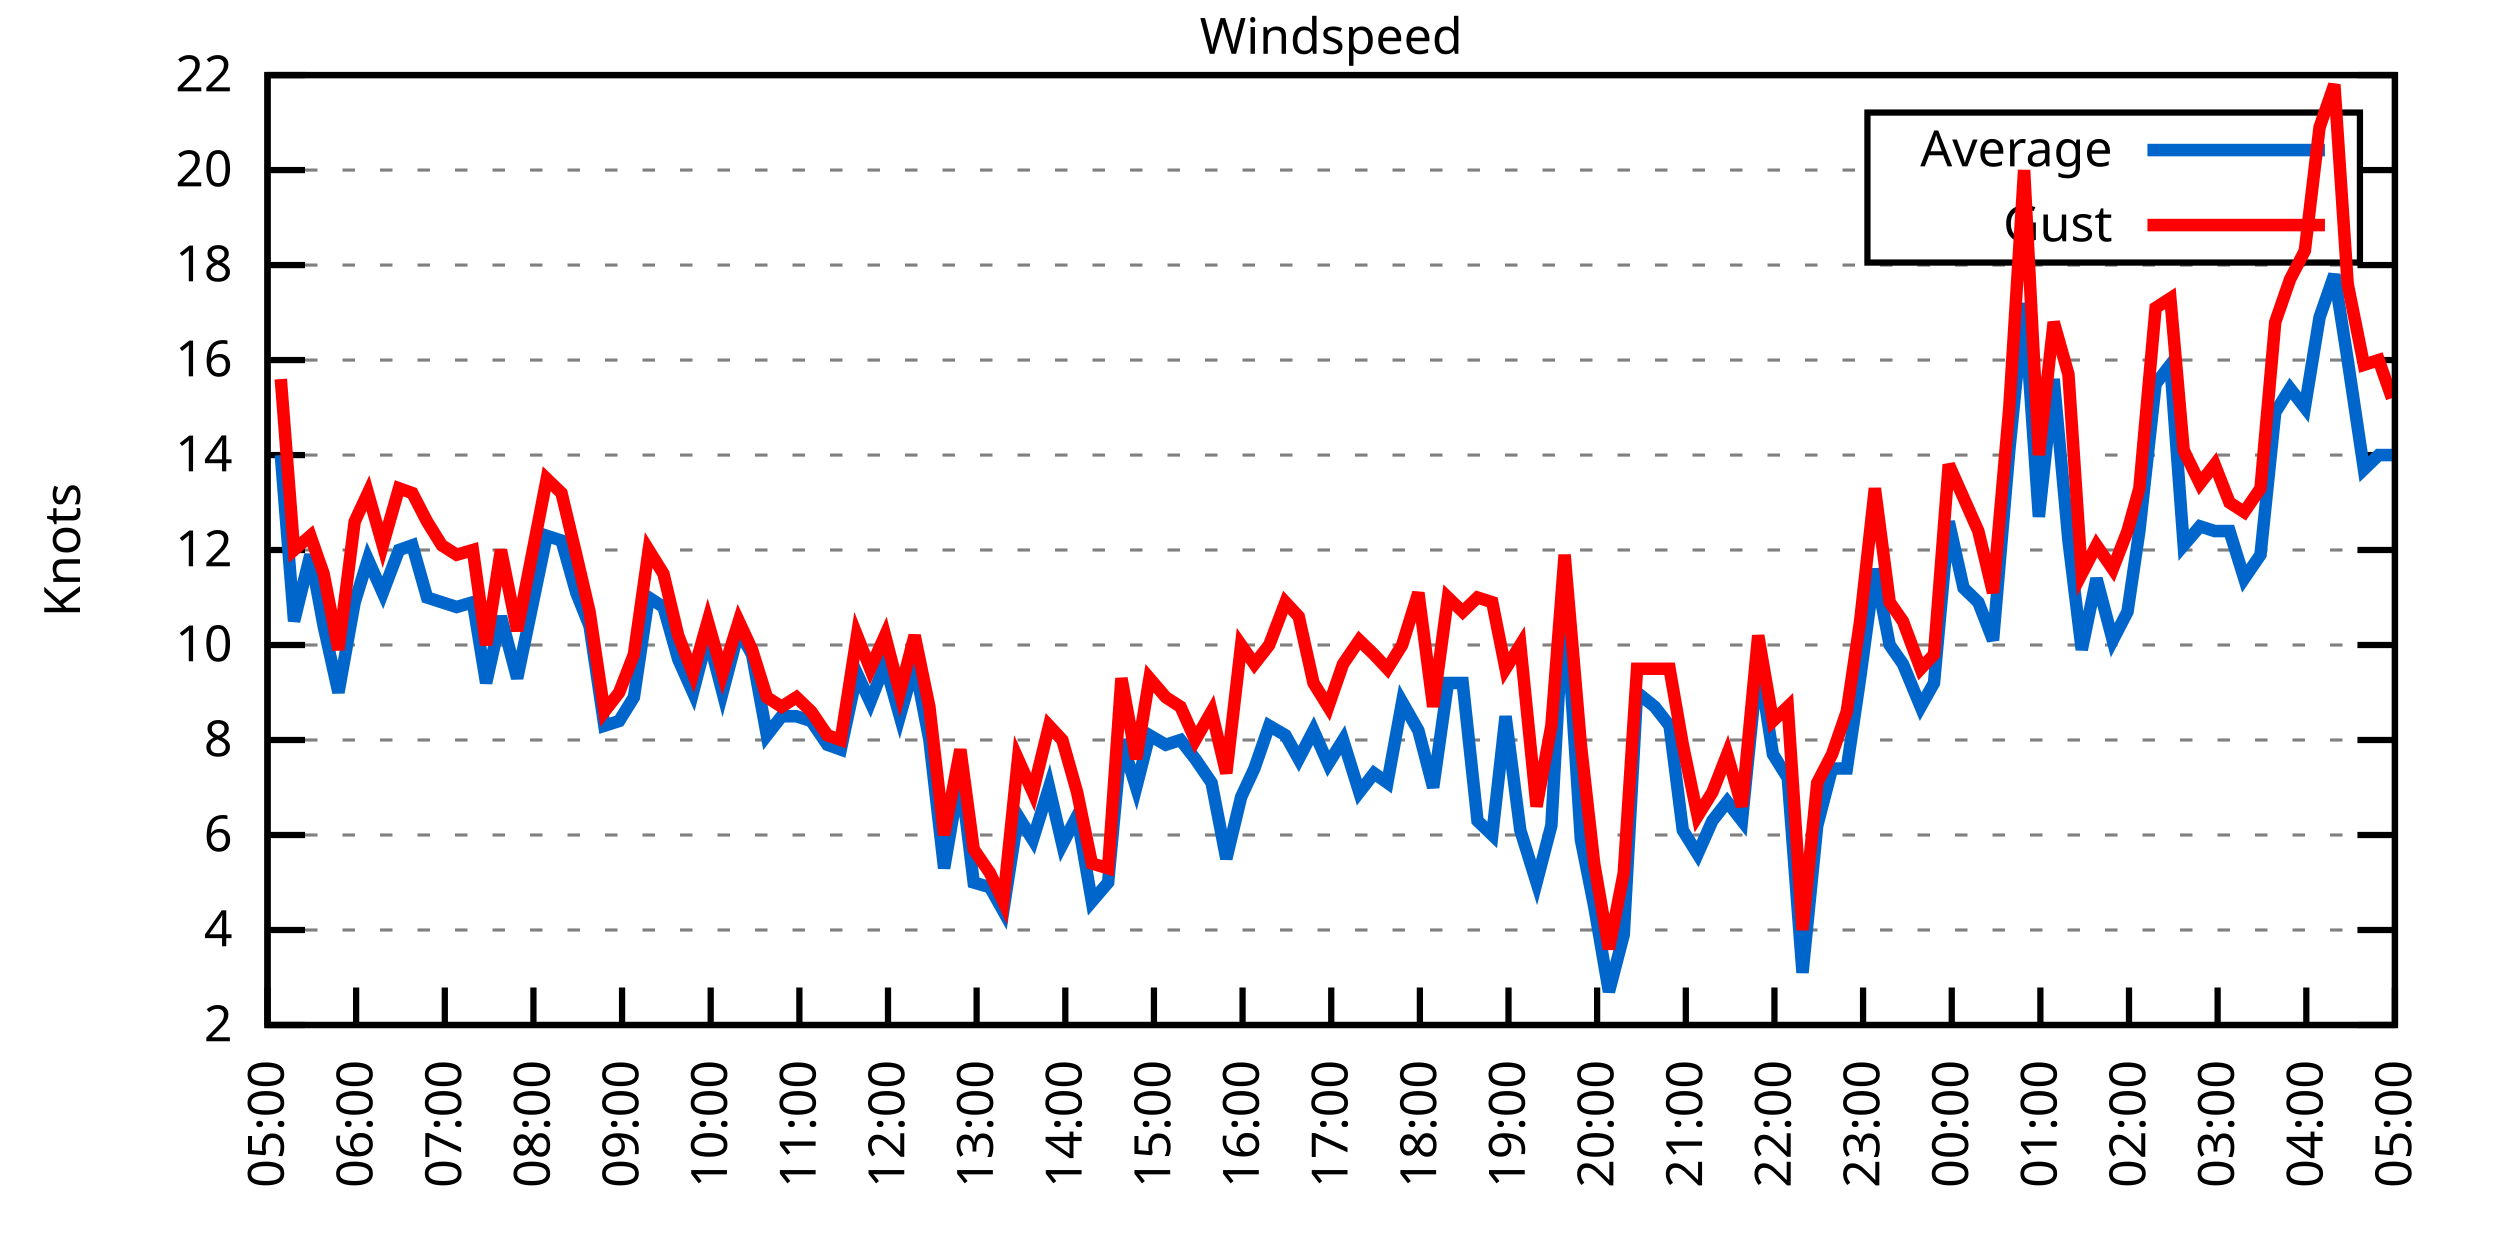
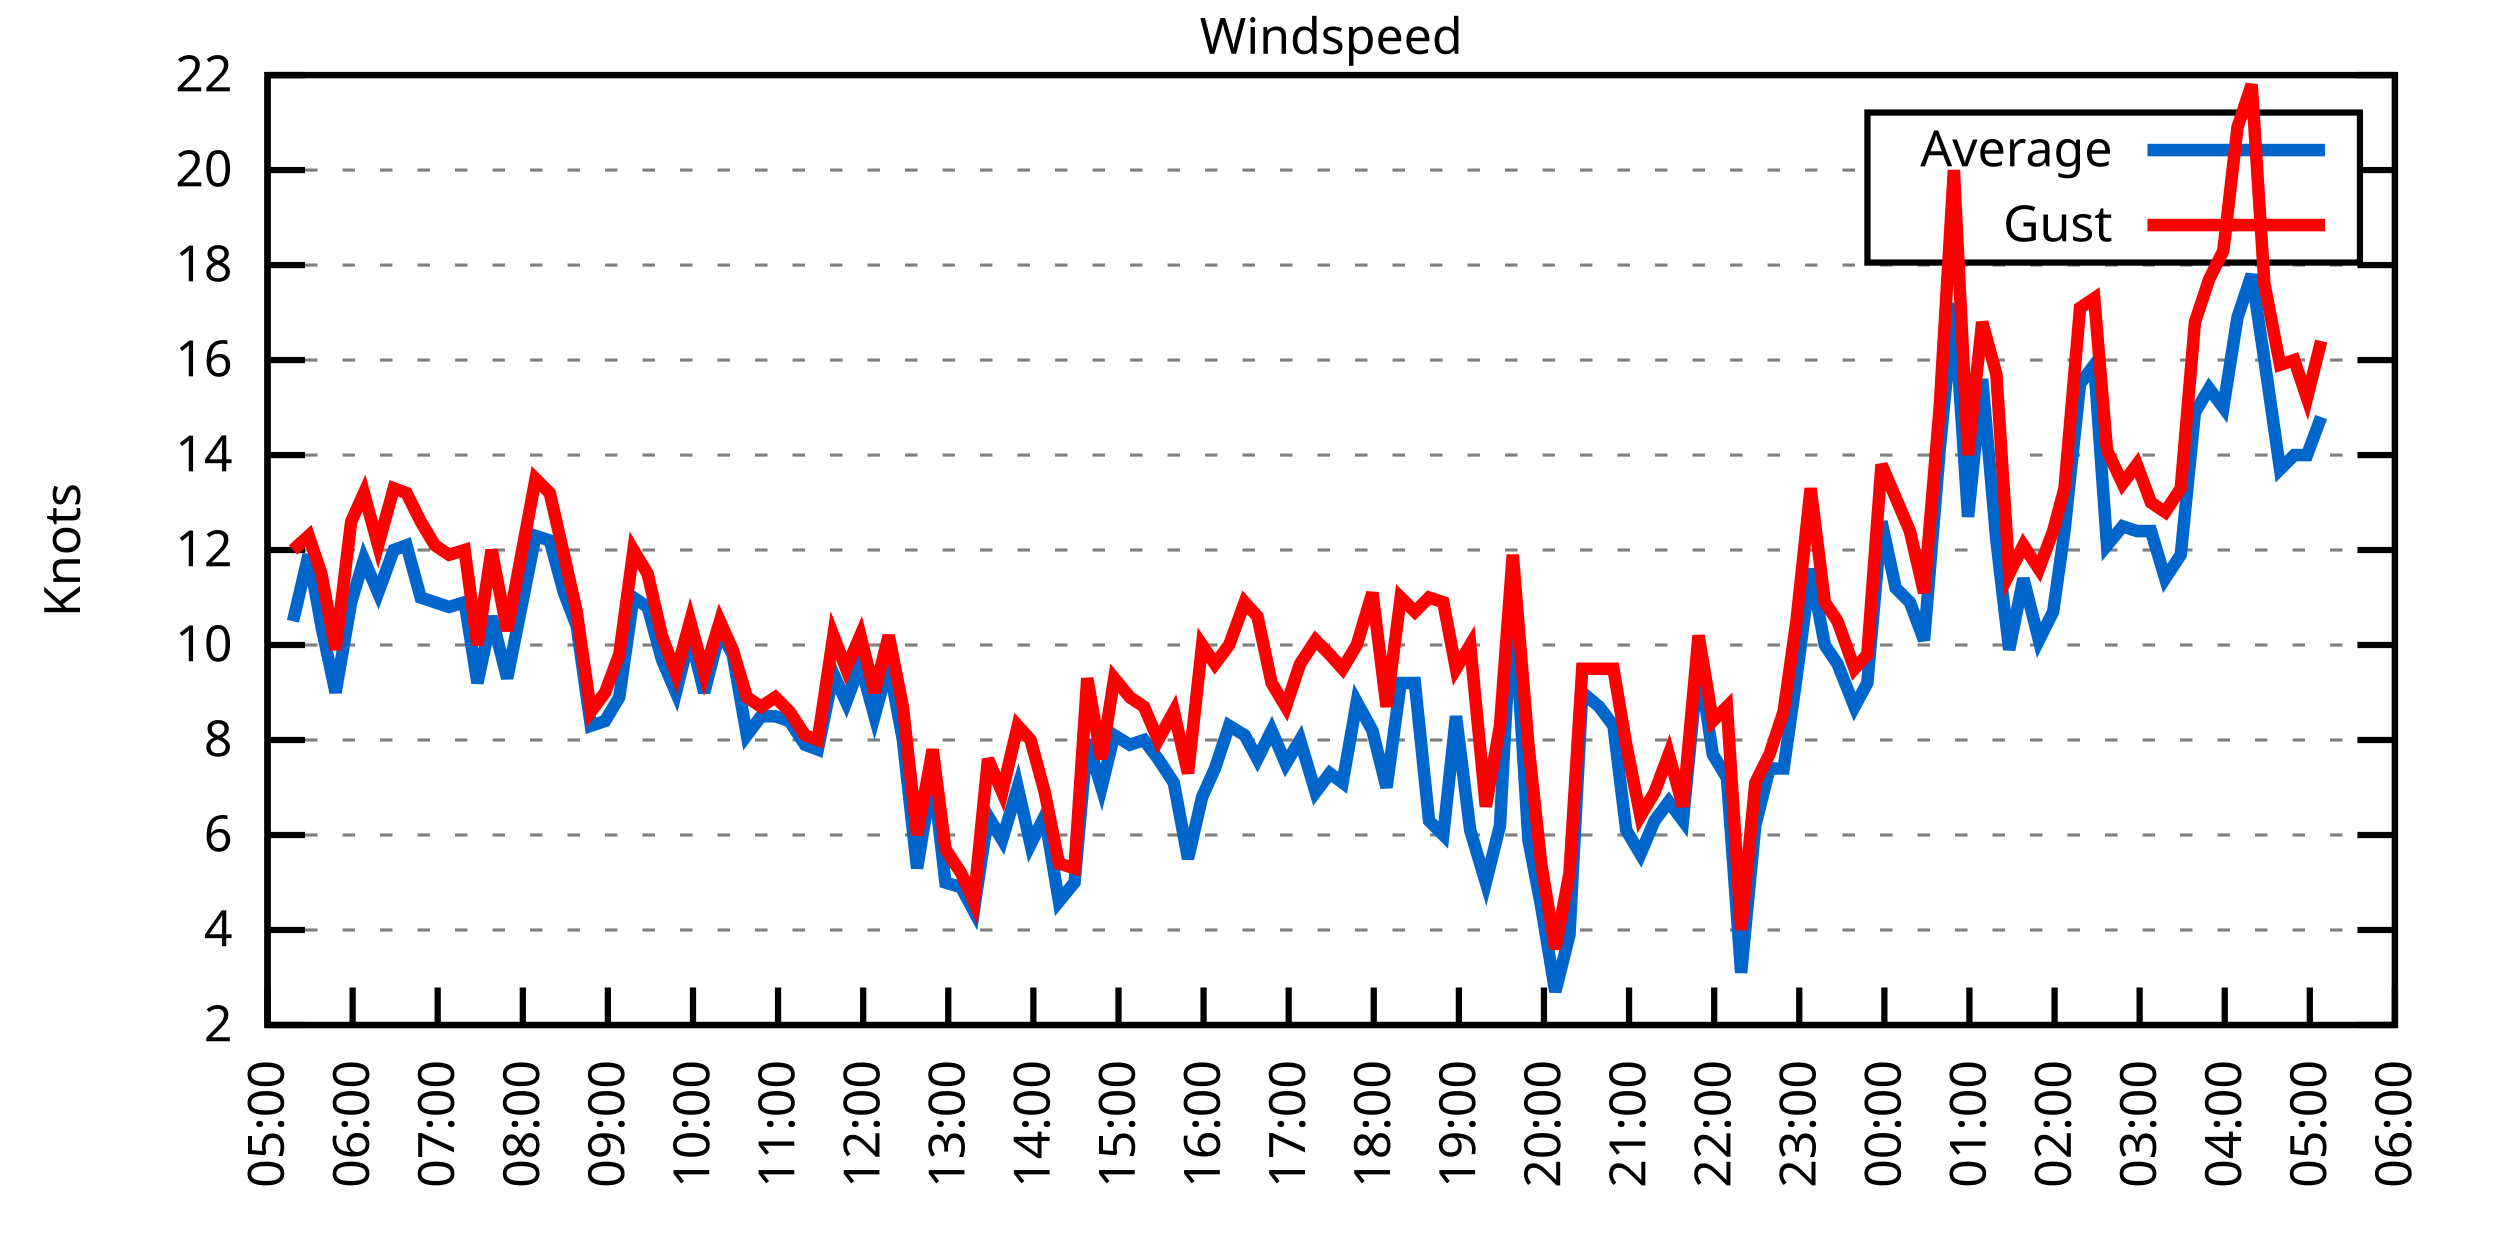
<svg xmlns="http://www.w3.org/2000/svg" xmlns:xlink="http://www.w3.org/1999/xlink" width="400" height="200" viewBox="0 0 400 200">
  <g id="gnuplot_canvas">
    <rect x="0" y="0" width="400" height="200" fill="none" />
    <defs>
      <circle id="gpDot" r="0.5" stroke-width="0.5" stroke="currentColor" />
      <path id="gpPt0" stroke-width="0.333" stroke="currentColor" d="M-1,0 h2 M0,-1 v2" />
      <path id="gpPt1" stroke-width="0.333" stroke="currentColor" d="M-1,-1 L1,1 M1,-1 L-1,1" />
      <path id="gpPt2" stroke-width="0.333" stroke="currentColor" d="M-1,0 L1,0 M0,-1 L0,1 M-1,-1 L1,1 M-1,1 L1,-1" />
      <rect id="gpPt3" stroke-width="0.333" stroke="currentColor" x="-1" y="-1" width="2" height="2" />
      <rect id="gpPt4" stroke-width="0.333" stroke="currentColor" fill="currentColor" x="-1" y="-1" width="2" height="2" />
      <circle id="gpPt5" stroke-width="0.333" stroke="currentColor" cx="0" cy="0" r="1" />
      <use xlink:href="#gpPt5" id="gpPt6" fill="currentColor" stroke="none" />
      <path id="gpPt7" stroke-width="0.333" stroke="currentColor" d="M0,-1.33 L-1.33,0.67 L1.33,0.67 z" />
      <use xlink:href="#gpPt7" id="gpPt8" fill="currentColor" stroke="none" />
      <use xlink:href="#gpPt7" id="gpPt9" stroke="currentColor" transform="rotate(180)" />
      <use xlink:href="#gpPt9" id="gpPt10" fill="currentColor" stroke="none" />
      <use xlink:href="#gpPt3" id="gpPt11" stroke="currentColor" transform="rotate(45)" />
      <use xlink:href="#gpPt11" id="gpPt12" fill="currentColor" stroke="none" />
      <path id="gpPt13" stroke-width="0.333" stroke="currentColor" d="M0,1.330 L1.265,0.411 L0.782,-1.067 L-0.782,-1.076 L-1.265,0.411 z" />
      <use xlink:href="#gpPt13" id="gpPt14" fill="currentColor" stroke="none" />
      <filter id="textbox" filterUnits="objectBoundingBox" x="0" y="0" height="1" width="1">
        <feFlood flood-color="white" flood-opacity="1" result="bgnd" />
        <feComposite in="SourceGraphic" in2="bgnd" operator="atop" />
      </filter>
      <filter id="greybox" filterUnits="objectBoundingBox" x="0" y="0" height="1" width="1">
        <feFlood flood-color="lightgrey" flood-opacity="1" result="grey" />
        <feComposite in="SourceGraphic" in2="grey" operator="atop" />
      </filter>
    </defs>
    <g fill="none" color="white" stroke="currentColor" stroke-width="1.00" stroke-linecap="butt" stroke-linejoin="miter">
</g>
    <g fill="none" color="black" stroke="currentColor" stroke-width="1.00" stroke-linecap="butt" stroke-linejoin="miter">
      <g stroke="none" shape-rendering="crispEdges">
        <polygon fill="rgb(255, 255, 255)" points="42.80,164.00 383.18,164.00 383.18,12.02 42.80,12.02 " />
      </g>
    </g>
    <g fill="none" color="black" stroke="currentColor" stroke-width="1.00" stroke-linecap="butt" stroke-linejoin="miter">
</g>
    <g fill="none" color="black" stroke="black" stroke-width="0.50" stroke-linecap="butt" stroke-linejoin="miter">
</g>
    <g fill="none" color="gray" stroke="currentColor" stroke-width="0.50" stroke-linecap="butt" stroke-linejoin="miter">
      <path stroke="gray" stroke-dasharray="2,4" class="gridline" d="M42.80,164.00 L383.19,164.00  " />
    </g>
    <g fill="none" color="gray" stroke="gray" stroke-width="1.00" stroke-linecap="butt" stroke-linejoin="miter">
</g>
    <g fill="none" color="black" stroke="currentColor" stroke-width="1.00" stroke-linecap="butt" stroke-linejoin="miter">
      <path stroke="black" d="M42.80,164.00 L48.80,164.00 M383.19,164.00 L377.19,164.00  " />
      <g transform="translate(37.20,166.60)" stroke="none" fill="black" font-family="Sans" font-size="8.00" text-anchor="end">
        <text>
          <tspan font-family="Sans"> 2</tspan>
        </text>
      </g>
    </g>
    <g fill="none" color="black" stroke="currentColor" stroke-width="1.00" stroke-linecap="butt" stroke-linejoin="miter">
</g>
    <g fill="none" color="black" stroke="black" stroke-width="0.50" stroke-linecap="butt" stroke-linejoin="miter">
</g>
    <g fill="none" color="gray" stroke="currentColor" stroke-width="0.50" stroke-linecap="butt" stroke-linejoin="miter">
      <path stroke="gray" stroke-dasharray="2,4" class="gridline" d="M42.80,148.80 L383.19,148.80  " />
    </g>
    <g fill="none" color="gray" stroke="gray" stroke-width="1.00" stroke-linecap="butt" stroke-linejoin="miter">
</g>
    <g fill="none" color="black" stroke="currentColor" stroke-width="1.00" stroke-linecap="butt" stroke-linejoin="miter">
      <path stroke="black" d="M42.80,148.80 L48.80,148.80 M383.19,148.80 L377.19,148.80  " />
      <g transform="translate(37.20,151.40)" stroke="none" fill="black" font-family="Sans" font-size="8.00" text-anchor="end">
        <text>
          <tspan font-family="Sans"> 4</tspan>
        </text>
      </g>
    </g>
    <g fill="none" color="black" stroke="currentColor" stroke-width="1.00" stroke-linecap="butt" stroke-linejoin="miter">
</g>
    <g fill="none" color="black" stroke="black" stroke-width="0.50" stroke-linecap="butt" stroke-linejoin="miter">
</g>
    <g fill="none" color="gray" stroke="currentColor" stroke-width="0.50" stroke-linecap="butt" stroke-linejoin="miter">
      <path stroke="gray" stroke-dasharray="2,4" class="gridline" d="M42.80,133.60 L383.19,133.60  " />
    </g>
    <g fill="none" color="gray" stroke="gray" stroke-width="1.00" stroke-linecap="butt" stroke-linejoin="miter">
</g>
    <g fill="none" color="black" stroke="currentColor" stroke-width="1.00" stroke-linecap="butt" stroke-linejoin="miter">
      <path stroke="black" d="M42.80,133.60 L48.80,133.60 M383.19,133.60 L377.19,133.60  " />
      <g transform="translate(37.20,136.20)" stroke="none" fill="black" font-family="Sans" font-size="8.00" text-anchor="end">
        <text>
          <tspan font-family="Sans"> 6</tspan>
        </text>
      </g>
    </g>
    <g fill="none" color="black" stroke="currentColor" stroke-width="1.00" stroke-linecap="butt" stroke-linejoin="miter">
</g>
    <g fill="none" color="black" stroke="black" stroke-width="0.50" stroke-linecap="butt" stroke-linejoin="miter">
</g>
    <g fill="none" color="gray" stroke="currentColor" stroke-width="0.50" stroke-linecap="butt" stroke-linejoin="miter">
      <path stroke="gray" stroke-dasharray="2,4" class="gridline" d="M42.80,118.40 L383.19,118.40  " />
    </g>
    <g fill="none" color="gray" stroke="gray" stroke-width="1.00" stroke-linecap="butt" stroke-linejoin="miter">
</g>
    <g fill="none" color="black" stroke="currentColor" stroke-width="1.00" stroke-linecap="butt" stroke-linejoin="miter">
      <path stroke="black" d="M42.80,118.40 L48.80,118.40 M383.19,118.40 L377.19,118.40  " />
      <g transform="translate(37.20,121.00)" stroke="none" fill="black" font-family="Sans" font-size="8.00" text-anchor="end">
        <text>
          <tspan font-family="Sans"> 8</tspan>
        </text>
      </g>
    </g>
    <g fill="none" color="black" stroke="currentColor" stroke-width="1.00" stroke-linecap="butt" stroke-linejoin="miter">
</g>
    <g fill="none" color="black" stroke="black" stroke-width="0.50" stroke-linecap="butt" stroke-linejoin="miter">
</g>
    <g fill="none" color="gray" stroke="currentColor" stroke-width="0.50" stroke-linecap="butt" stroke-linejoin="miter">
      <path stroke="gray" stroke-dasharray="2,4" class="gridline" d="M42.80,103.20 L383.19,103.20  " />
    </g>
    <g fill="none" color="gray" stroke="gray" stroke-width="1.00" stroke-linecap="butt" stroke-linejoin="miter">
</g>
    <g fill="none" color="black" stroke="currentColor" stroke-width="1.00" stroke-linecap="butt" stroke-linejoin="miter">
      <path stroke="black" d="M42.80,103.20 L48.80,103.20 M383.19,103.20 L377.19,103.20  " />
      <g transform="translate(37.20,105.80)" stroke="none" fill="black" font-family="Sans" font-size="8.00" text-anchor="end">
        <text>
          <tspan font-family="Sans"> 10</tspan>
        </text>
      </g>
    </g>
    <g fill="none" color="black" stroke="currentColor" stroke-width="1.00" stroke-linecap="butt" stroke-linejoin="miter">
</g>
    <g fill="none" color="black" stroke="black" stroke-width="0.50" stroke-linecap="butt" stroke-linejoin="miter">
</g>
    <g fill="none" color="gray" stroke="currentColor" stroke-width="0.50" stroke-linecap="butt" stroke-linejoin="miter">
      <path stroke="gray" stroke-dasharray="2,4" class="gridline" d="M42.80,88.00 L383.19,88.00  " />
    </g>
    <g fill="none" color="gray" stroke="gray" stroke-width="1.00" stroke-linecap="butt" stroke-linejoin="miter">
</g>
    <g fill="none" color="black" stroke="currentColor" stroke-width="1.00" stroke-linecap="butt" stroke-linejoin="miter">
      <path stroke="black" d="M42.80,88.00 L48.80,88.00 M383.19,88.00 L377.19,88.00  " />
      <g transform="translate(37.20,90.60)" stroke="none" fill="black" font-family="Sans" font-size="8.00" text-anchor="end">
        <text>
          <tspan font-family="Sans"> 12</tspan>
        </text>
      </g>
    </g>
    <g fill="none" color="black" stroke="currentColor" stroke-width="1.00" stroke-linecap="butt" stroke-linejoin="miter">
</g>
    <g fill="none" color="black" stroke="black" stroke-width="0.50" stroke-linecap="butt" stroke-linejoin="miter">
</g>
    <g fill="none" color="gray" stroke="currentColor" stroke-width="0.50" stroke-linecap="butt" stroke-linejoin="miter">
      <path stroke="gray" stroke-dasharray="2,4" class="gridline" d="M42.80,72.81 L383.19,72.81  " />
    </g>
    <g fill="none" color="gray" stroke="gray" stroke-width="1.00" stroke-linecap="butt" stroke-linejoin="miter">
</g>
    <g fill="none" color="black" stroke="currentColor" stroke-width="1.00" stroke-linecap="butt" stroke-linejoin="miter">
      <path stroke="black" d="M42.80,72.81 L48.80,72.81 M383.19,72.81 L377.19,72.81  " />
      <g transform="translate(37.20,75.41)" stroke="none" fill="black" font-family="Sans" font-size="8.00" text-anchor="end">
        <text>
          <tspan font-family="Sans"> 14</tspan>
        </text>
      </g>
    </g>
    <g fill="none" color="black" stroke="currentColor" stroke-width="1.00" stroke-linecap="butt" stroke-linejoin="miter">
</g>
    <g fill="none" color="black" stroke="black" stroke-width="0.50" stroke-linecap="butt" stroke-linejoin="miter">
</g>
    <g fill="none" color="gray" stroke="currentColor" stroke-width="0.50" stroke-linecap="butt" stroke-linejoin="miter">
      <path stroke="gray" stroke-dasharray="2,4" class="gridline" d="M42.80,57.61 L383.19,57.61  " />
    </g>
    <g fill="none" color="gray" stroke="gray" stroke-width="1.00" stroke-linecap="butt" stroke-linejoin="miter">
</g>
    <g fill="none" color="black" stroke="currentColor" stroke-width="1.00" stroke-linecap="butt" stroke-linejoin="miter">
      <path stroke="black" d="M42.80,57.61 L48.80,57.61 M383.19,57.61 L377.19,57.61  " />
      <g transform="translate(37.20,60.21)" stroke="none" fill="black" font-family="Sans" font-size="8.00" text-anchor="end">
        <text>
          <tspan font-family="Sans"> 16</tspan>
        </text>
      </g>
    </g>
    <g fill="none" color="black" stroke="currentColor" stroke-width="1.00" stroke-linecap="butt" stroke-linejoin="miter">
</g>
    <g fill="none" color="black" stroke="black" stroke-width="0.50" stroke-linecap="butt" stroke-linejoin="miter">
</g>
    <g fill="none" color="gray" stroke="currentColor" stroke-width="0.50" stroke-linecap="butt" stroke-linejoin="miter">
      <path stroke="gray" stroke-dasharray="2,4" class="gridline" d="M42.80,42.41 L383.19,42.41  " />
    </g>
    <g fill="none" color="gray" stroke="gray" stroke-width="1.00" stroke-linecap="butt" stroke-linejoin="miter">
</g>
    <g fill="none" color="black" stroke="currentColor" stroke-width="1.00" stroke-linecap="butt" stroke-linejoin="miter">
      <path stroke="black" d="M42.80,42.41 L48.80,42.41 M383.19,42.41 L377.19,42.41  " />
      <g transform="translate(37.20,45.01)" stroke="none" fill="black" font-family="Sans" font-size="8.00" text-anchor="end">
        <text>
          <tspan font-family="Sans"> 18</tspan>
        </text>
      </g>
    </g>
    <g fill="none" color="black" stroke="currentColor" stroke-width="1.00" stroke-linecap="butt" stroke-linejoin="miter">
</g>
    <g fill="none" color="black" stroke="black" stroke-width="0.50" stroke-linecap="butt" stroke-linejoin="miter">
</g>
    <g fill="none" color="gray" stroke="currentColor" stroke-width="0.50" stroke-linecap="butt" stroke-linejoin="miter">
      <path stroke="gray" stroke-dasharray="2,4" class="gridline" d="M42.80,27.21 L298.79,27.21 M377.59,27.21 L383.19,27.21  " />
    </g>
    <g fill="none" color="gray" stroke="gray" stroke-width="1.00" stroke-linecap="butt" stroke-linejoin="miter">
</g>
    <g fill="none" color="black" stroke="currentColor" stroke-width="1.00" stroke-linecap="butt" stroke-linejoin="miter">
      <path stroke="black" d="M42.80,27.21 L48.80,27.21 M383.19,27.21 L377.19,27.21  " />
      <g transform="translate(37.20,29.81)" stroke="none" fill="black" font-family="Sans" font-size="8.00" text-anchor="end">
        <text>
          <tspan font-family="Sans"> 20</tspan>
        </text>
      </g>
    </g>
    <g fill="none" color="black" stroke="currentColor" stroke-width="1.00" stroke-linecap="butt" stroke-linejoin="miter">
</g>
    <g fill="none" color="black" stroke="black" stroke-width="0.50" stroke-linecap="butt" stroke-linejoin="miter">
</g>
    <g fill="none" color="gray" stroke="currentColor" stroke-width="0.50" stroke-linecap="butt" stroke-linejoin="miter">
      <path stroke="gray" stroke-dasharray="2,4" class="gridline" d="M42.80,12.01 L383.19,12.01  " />
    </g>
    <g fill="none" color="gray" stroke="gray" stroke-width="1.00" stroke-linecap="butt" stroke-linejoin="miter">
</g>
    <g fill="none" color="black" stroke="currentColor" stroke-width="1.00" stroke-linecap="butt" stroke-linejoin="miter">
      <path stroke="black" d="M42.80,12.01 L48.80,12.01 M383.19,12.01 L377.19,12.01  " />
      <g transform="translate(37.20,14.61)" stroke="none" fill="black" font-family="Sans" font-size="8.00" text-anchor="end">
        <text>
          <tspan font-family="Sans"> 22</tspan>
        </text>
      </g>
    </g>
    <g fill="none" color="black" stroke="currentColor" stroke-width="1.00" stroke-linecap="butt" stroke-linejoin="miter">
      <path stroke="black" d="M42.80,164.00 L42.80,158.00  " />
      <g transform="translate(45.40,169.60) rotate(270.00)" stroke="none" fill="black" font-family="Sans" font-size="8.00" text-anchor="end">
        <text>
          <tspan font-family="Sans">05:00</tspan>
        </text>
      </g>
    </g>
    <g fill="none" color="black" stroke="currentColor" stroke-width="1.00" stroke-linecap="butt" stroke-linejoin="miter">
-       <path stroke="black" d="M56.98,164.00 L56.98,158.00  " />
-       <g transform="translate(59.58,169.60) rotate(270.00)" stroke="none" fill="black" font-family="Sans" font-size="8.00" text-anchor="end">
+       <path stroke="black" d="M56.42,164.00 L56.42,158.00  " />
+       <g transform="translate(59.02,169.60) rotate(270.00)" stroke="none" fill="black" font-family="Sans" font-size="8.00" text-anchor="end">
        <text>
          <tspan font-family="Sans">06:00</tspan>
        </text>
      </g>
    </g>
    <g fill="none" color="black" stroke="currentColor" stroke-width="1.00" stroke-linecap="butt" stroke-linejoin="miter">
-       <path stroke="black" d="M71.17,164.00 L71.17,158.00  " />
-       <g transform="translate(73.77,169.60) rotate(270.00)" stroke="none" fill="black" font-family="Sans" font-size="8.00" text-anchor="end">
+       <path stroke="black" d="M70.03,164.00 L70.03,158.00  " />
+       <g transform="translate(72.63,169.60) rotate(270.00)" stroke="none" fill="black" font-family="Sans" font-size="8.00" text-anchor="end">
        <text>
          <tspan font-family="Sans">07:00</tspan>
        </text>
      </g>
    </g>
    <g fill="none" color="black" stroke="currentColor" stroke-width="1.00" stroke-linecap="butt" stroke-linejoin="miter">
-       <path stroke="black" d="M85.35,164.00 L85.35,158.00  " />
-       <g transform="translate(87.95,169.60) rotate(270.00)" stroke="none" fill="black" font-family="Sans" font-size="8.00" text-anchor="end">
+       <path stroke="black" d="M83.65,164.00 L83.65,158.00  " />
+       <g transform="translate(86.25,169.60) rotate(270.00)" stroke="none" fill="black" font-family="Sans" font-size="8.00" text-anchor="end">
        <text>
          <tspan font-family="Sans">08:00</tspan>
        </text>
      </g>
    </g>
    <g fill="none" color="black" stroke="currentColor" stroke-width="1.00" stroke-linecap="butt" stroke-linejoin="miter">
-       <path stroke="black" d="M99.53,164.00 L99.53,158.00  " />
-       <g transform="translate(102.13,169.60) rotate(270.00)" stroke="none" fill="black" font-family="Sans" font-size="8.00" text-anchor="end">
+       <path stroke="black" d="M97.26,164.00 L97.26,158.00  " />
+       <g transform="translate(99.86,169.60) rotate(270.00)" stroke="none" fill="black" font-family="Sans" font-size="8.00" text-anchor="end">
        <text>
          <tspan font-family="Sans">09:00</tspan>
        </text>
      </g>
    </g>
    <g fill="none" color="black" stroke="currentColor" stroke-width="1.00" stroke-linecap="butt" stroke-linejoin="miter">
-       <path stroke="black" d="M113.71,164.00 L113.71,158.00  " />
-       <g transform="translate(116.31,169.60) rotate(270.00)" stroke="none" fill="black" font-family="Sans" font-size="8.00" text-anchor="end">
+       <path stroke="black" d="M110.88,164.00 L110.88,158.00  " />
+       <g transform="translate(113.48,169.60) rotate(270.00)" stroke="none" fill="black" font-family="Sans" font-size="8.00" text-anchor="end">
        <text>
          <tspan font-family="Sans">10:00</tspan>
        </text>
      </g>
    </g>
    <g fill="none" color="black" stroke="currentColor" stroke-width="1.00" stroke-linecap="butt" stroke-linejoin="miter">
-       <path stroke="black" d="M127.90,164.00 L127.90,158.00  " />
-       <g transform="translate(130.50,169.60) rotate(270.00)" stroke="none" fill="black" font-family="Sans" font-size="8.00" text-anchor="end">
+       <path stroke="black" d="M124.49,164.00 L124.49,158.00  " />
+       <g transform="translate(127.09,169.60) rotate(270.00)" stroke="none" fill="black" font-family="Sans" font-size="8.00" text-anchor="end">
        <text>
          <tspan font-family="Sans">11:00</tspan>
        </text>
      </g>
    </g>
    <g fill="none" color="black" stroke="currentColor" stroke-width="1.00" stroke-linecap="butt" stroke-linejoin="miter">
-       <path stroke="black" d="M142.08,164.00 L142.08,158.00  " />
-       <g transform="translate(144.68,169.60) rotate(270.00)" stroke="none" fill="black" font-family="Sans" font-size="8.00" text-anchor="end">
+       <path stroke="black" d="M138.11,164.00 L138.11,158.00  " />
+       <g transform="translate(140.71,169.60) rotate(270.00)" stroke="none" fill="black" font-family="Sans" font-size="8.00" text-anchor="end">
        <text>
          <tspan font-family="Sans">12:00</tspan>
        </text>
      </g>
    </g>
    <g fill="none" color="black" stroke="currentColor" stroke-width="1.00" stroke-linecap="butt" stroke-linejoin="miter">
-       <path stroke="black" d="M156.26,164.00 L156.26,158.00  " />
-       <g transform="translate(158.86,169.60) rotate(270.00)" stroke="none" fill="black" font-family="Sans" font-size="8.00" text-anchor="end">
+       <path stroke="black" d="M151.72,164.00 L151.72,158.00  " />
+       <g transform="translate(154.32,169.60) rotate(270.00)" stroke="none" fill="black" font-family="Sans" font-size="8.00" text-anchor="end">
        <text>
          <tspan font-family="Sans">13:00</tspan>
        </text>
      </g>
    </g>
    <g fill="none" color="black" stroke="currentColor" stroke-width="1.00" stroke-linecap="butt" stroke-linejoin="miter">
-       <path stroke="black" d="M170.45,164.00 L170.45,158.00  " />
-       <g transform="translate(173.05,169.60) rotate(270.00)" stroke="none" fill="black" font-family="Sans" font-size="8.00" text-anchor="end">
+       <path stroke="black" d="M165.34,164.00 L165.34,158.00  " />
+       <g transform="translate(167.94,169.60) rotate(270.00)" stroke="none" fill="black" font-family="Sans" font-size="8.00" text-anchor="end">
        <text>
          <tspan font-family="Sans">14:00</tspan>
        </text>
      </g>
    </g>
    <g fill="none" color="black" stroke="currentColor" stroke-width="1.00" stroke-linecap="butt" stroke-linejoin="miter">
-       <path stroke="black" d="M184.63,164.00 L184.63,158.00  " />
-       <g transform="translate(187.23,169.60) rotate(270.00)" stroke="none" fill="black" font-family="Sans" font-size="8.00" text-anchor="end">
+       <path stroke="black" d="M178.96,164.00 L178.96,158.00  " />
+       <g transform="translate(181.56,169.60) rotate(270.00)" stroke="none" fill="black" font-family="Sans" font-size="8.00" text-anchor="end">
        <text>
          <tspan font-family="Sans">15:00</tspan>
        </text>
      </g>
    </g>
    <g fill="none" color="black" stroke="currentColor" stroke-width="1.00" stroke-linecap="butt" stroke-linejoin="miter">
-       <path stroke="black" d="M198.81,164.00 L198.81,158.00  " />
-       <g transform="translate(201.41,169.60) rotate(270.00)" stroke="none" fill="black" font-family="Sans" font-size="8.00" text-anchor="end">
+       <path stroke="black" d="M192.57,164.00 L192.57,158.00  " />
+       <g transform="translate(195.17,169.60) rotate(270.00)" stroke="none" fill="black" font-family="Sans" font-size="8.00" text-anchor="end">
        <text>
          <tspan font-family="Sans">16:00</tspan>
        </text>
      </g>
    </g>
    <g fill="none" color="black" stroke="currentColor" stroke-width="1.00" stroke-linecap="butt" stroke-linejoin="miter">
-       <path stroke="black" d="M213.00,164.00 L213.00,158.00  " />
-       <g transform="translate(215.60,169.60) rotate(270.00)" stroke="none" fill="black" font-family="Sans" font-size="8.00" text-anchor="end">
+       <path stroke="black" d="M206.19,164.00 L206.19,158.00  " />
+       <g transform="translate(208.79,169.60) rotate(270.00)" stroke="none" fill="black" font-family="Sans" font-size="8.00" text-anchor="end">
        <text>
          <tspan font-family="Sans">17:00</tspan>
        </text>
      </g>
    </g>
    <g fill="none" color="black" stroke="currentColor" stroke-width="1.00" stroke-linecap="butt" stroke-linejoin="miter">
-       <path stroke="black" d="M227.18,164.00 L227.18,158.00  " />
-       <g transform="translate(229.78,169.60) rotate(270.00)" stroke="none" fill="black" font-family="Sans" font-size="8.00" text-anchor="end">
+       <path stroke="black" d="M219.80,164.00 L219.80,158.00  " />
+       <g transform="translate(222.40,169.60) rotate(270.00)" stroke="none" fill="black" font-family="Sans" font-size="8.00" text-anchor="end">
        <text>
          <tspan font-family="Sans">18:00</tspan>
        </text>
      </g>
    </g>
    <g fill="none" color="black" stroke="currentColor" stroke-width="1.00" stroke-linecap="butt" stroke-linejoin="miter">
-       <path stroke="black" d="M241.36,164.00 L241.36,158.00  " />
-       <g transform="translate(243.96,169.60) rotate(270.00)" stroke="none" fill="black" font-family="Sans" font-size="8.00" text-anchor="end">
+       <path stroke="black" d="M233.42,164.00 L233.42,158.00  " />
+       <g transform="translate(236.02,169.60) rotate(270.00)" stroke="none" fill="black" font-family="Sans" font-size="8.00" text-anchor="end">
        <text>
          <tspan font-family="Sans">19:00</tspan>
        </text>
      </g>
    </g>
    <g fill="none" color="black" stroke="currentColor" stroke-width="1.00" stroke-linecap="butt" stroke-linejoin="miter">
-       <path stroke="black" d="M255.54,164.00 L255.54,158.00  " />
-       <g transform="translate(258.14,169.60) rotate(270.00)" stroke="none" fill="black" font-family="Sans" font-size="8.00" text-anchor="end">
+       <path stroke="black" d="M247.03,164.00 L247.03,158.00  " />
+       <g transform="translate(249.63,169.60) rotate(270.00)" stroke="none" fill="black" font-family="Sans" font-size="8.00" text-anchor="end">
        <text>
          <tspan font-family="Sans">20:00</tspan>
        </text>
      </g>
    </g>
    <g fill="none" color="black" stroke="currentColor" stroke-width="1.00" stroke-linecap="butt" stroke-linejoin="miter">
-       <path stroke="black" d="M269.73,164.00 L269.73,158.00  " />
-       <g transform="translate(272.33,169.60) rotate(270.00)" stroke="none" fill="black" font-family="Sans" font-size="8.00" text-anchor="end">
+       <path stroke="black" d="M260.65,164.00 L260.65,158.00  " />
+       <g transform="translate(263.25,169.60) rotate(270.00)" stroke="none" fill="black" font-family="Sans" font-size="8.00" text-anchor="end">
        <text>
          <tspan font-family="Sans">21:00</tspan>
        </text>
      </g>
    </g>
    <g fill="none" color="black" stroke="currentColor" stroke-width="1.00" stroke-linecap="butt" stroke-linejoin="miter">
-       <path stroke="black" d="M283.91,164.00 L283.91,158.00  " />
-       <g transform="translate(286.51,169.60) rotate(270.00)" stroke="none" fill="black" font-family="Sans" font-size="8.00" text-anchor="end">
+       <path stroke="black" d="M274.27,164.00 L274.27,158.00  " />
+       <g transform="translate(276.87,169.60) rotate(270.00)" stroke="none" fill="black" font-family="Sans" font-size="8.00" text-anchor="end">
        <text>
          <tspan font-family="Sans">22:00</tspan>
        </text>
      </g>
    </g>
    <g fill="none" color="black" stroke="currentColor" stroke-width="1.00" stroke-linecap="butt" stroke-linejoin="miter">
-       <path stroke="black" d="M298.09,164.00 L298.09,158.00  " />
-       <g transform="translate(300.69,169.60) rotate(270.00)" stroke="none" fill="black" font-family="Sans" font-size="8.00" text-anchor="end">
+       <path stroke="black" d="M287.88,164.00 L287.88,158.00  " />
+       <g transform="translate(290.48,169.60) rotate(270.00)" stroke="none" fill="black" font-family="Sans" font-size="8.00" text-anchor="end">
        <text>
          <tspan font-family="Sans">23:00</tspan>
        </text>
      </g>
    </g>
    <g fill="none" color="black" stroke="currentColor" stroke-width="1.00" stroke-linecap="butt" stroke-linejoin="miter">
-       <path stroke="black" d="M312.28,164.00 L312.28,158.00  " />
-       <g transform="translate(314.88,169.60) rotate(270.00)" stroke="none" fill="black" font-family="Sans" font-size="8.00" text-anchor="end">
+       <path stroke="black" d="M301.50,164.00 L301.50,158.00  " />
+       <g transform="translate(304.10,169.60) rotate(270.00)" stroke="none" fill="black" font-family="Sans" font-size="8.00" text-anchor="end">
        <text>
          <tspan font-family="Sans">00:00</tspan>
        </text>
      </g>
    </g>
    <g fill="none" color="black" stroke="currentColor" stroke-width="1.00" stroke-linecap="butt" stroke-linejoin="miter">
-       <path stroke="black" d="M326.46,164.00 L326.46,158.00  " />
-       <g transform="translate(329.06,169.60) rotate(270.00)" stroke="none" fill="black" font-family="Sans" font-size="8.00" text-anchor="end">
+       <path stroke="black" d="M315.11,164.00 L315.11,158.00  " />
+       <g transform="translate(317.71,169.60) rotate(270.00)" stroke="none" fill="black" font-family="Sans" font-size="8.00" text-anchor="end">
        <text>
          <tspan font-family="Sans">01:00</tspan>
        </text>
      </g>
    </g>
    <g fill="none" color="black" stroke="currentColor" stroke-width="1.00" stroke-linecap="butt" stroke-linejoin="miter">
-       <path stroke="black" d="M340.64,164.00 L340.64,158.00  " />
-       <g transform="translate(343.24,169.60) rotate(270.00)" stroke="none" fill="black" font-family="Sans" font-size="8.00" text-anchor="end">
+       <path stroke="black" d="M328.73,164.00 L328.73,158.00  " />
+       <g transform="translate(331.33,169.60) rotate(270.00)" stroke="none" fill="black" font-family="Sans" font-size="8.00" text-anchor="end">
        <text>
          <tspan font-family="Sans">02:00</tspan>
        </text>
      </g>
    </g>
    <g fill="none" color="black" stroke="currentColor" stroke-width="1.00" stroke-linecap="butt" stroke-linejoin="miter">
-       <path stroke="black" d="M354.82,164.00 L354.82,158.00  " />
-       <g transform="translate(357.42,169.60) rotate(270.00)" stroke="none" fill="black" font-family="Sans" font-size="8.00" text-anchor="end">
+       <path stroke="black" d="M342.34,164.00 L342.34,158.00  " />
+       <g transform="translate(344.94,169.60) rotate(270.00)" stroke="none" fill="black" font-family="Sans" font-size="8.00" text-anchor="end">
        <text>
          <tspan font-family="Sans">03:00</tspan>
        </text>
      </g>
    </g>
    <g fill="none" color="black" stroke="currentColor" stroke-width="1.00" stroke-linecap="butt" stroke-linejoin="miter">
-       <path stroke="black" d="M369.01,164.00 L369.01,158.00  " />
-       <g transform="translate(371.61,169.60) rotate(270.00)" stroke="none" fill="black" font-family="Sans" font-size="8.00" text-anchor="end">
+       <path stroke="black" d="M355.96,164.00 L355.96,158.00  " />
+       <g transform="translate(358.56,169.60) rotate(270.00)" stroke="none" fill="black" font-family="Sans" font-size="8.00" text-anchor="end">
        <text>
          <tspan font-family="Sans">04:00</tspan>
+         </text>
+       </g>
+     </g>
+     <g fill="none" color="black" stroke="currentColor" stroke-width="1.00" stroke-linecap="butt" stroke-linejoin="miter">
+       <path stroke="black" d="M369.57,164.00 L369.57,158.00  " />
+       <g transform="translate(372.17,169.60) rotate(270.00)" stroke="none" fill="black" font-family="Sans" font-size="8.00" text-anchor="end">
+         <text>
+           <tspan font-family="Sans">05:00</tspan>
        </text>
      </g>
    </g>
    <g fill="none" color="black" stroke="currentColor" stroke-width="1.00" stroke-linecap="butt" stroke-linejoin="miter">
      <path stroke="black" d="M383.19,164.00 L383.19,158.00  " />
      <g transform="translate(385.79,169.60) rotate(270.00)" stroke="none" fill="black" font-family="Sans" font-size="8.00" text-anchor="end">
        <text>
-           <tspan font-family="Sans">05:00</tspan>
+           <tspan font-family="Sans">06:00</tspan>
        </text>
      </g>
    </g>
    <g fill="none" color="black" stroke="currentColor" stroke-width="1.00" stroke-linecap="butt" stroke-linejoin="miter">
</g>
    <g fill="none" color="black" stroke="currentColor" stroke-width="1.00" stroke-linecap="butt" stroke-linejoin="miter">
      <path stroke="black" d="M42.80,12.01 L42.80,164.00 L383.19,164.00 L383.19,12.01 L42.80,12.01 Z  " />
    </g>
    <g fill="none" color="black" stroke="currentColor" stroke-width="1.00" stroke-linecap="butt" stroke-linejoin="miter">
</g>
    <g fill="none" color="black" stroke="currentColor" stroke-width="1.00" stroke-linecap="butt" stroke-linejoin="miter">
      <path stroke="black" d="M298.79,42.01 L298.79,18.01 L377.59,18.01 L377.59,42.01 L298.79,42.01 Z  " />
    </g>
    <g id="Windspeed_plot_1">
      <g fill="none" color="white" stroke="black" stroke-width="2.00" stroke-linecap="butt" stroke-linejoin="miter">
</g>
      <g fill="none" color="black" stroke="currentColor" stroke-width="2.00" stroke-linecap="butt" stroke-linejoin="miter">
        <g transform="translate(337.99,26.61)" stroke="none" fill="black" font-family="Sans" font-size="8.00" text-anchor="end">
          <text>
            <tspan font-family="Sans">Average</tspan>
          </text>
        </g>
      </g>
      <g fill="none" color="black" stroke="currentColor" stroke-width="2.00" stroke-linecap="butt" stroke-linejoin="miter">
-         <path stroke="rgb(  0, 102, 204)" d="M343.59,24.01 L371.99,24.01 M44.93,72.81 L47.05,99.40 L49.66,88.76 L51.78,100.16 L54.15,110.80 L56.75,96.36   L58.87,89.52 L61.24,94.84 L63.84,88.00 L65.97,87.25 L68.33,95.60 L70.69,96.36 L73.06,97.12 L75.66,96.36   L77.78,109.28 L80.15,98.64 L82.75,108.52 L87.48,85.73 L89.84,86.49 L92.20,94.84 L94.33,100.16 L96.70,116.12   L99.06,115.36 L101.42,111.56 L103.79,95.60 L106.15,97.12 L108.51,105.48 L110.88,110.80 L113.24,101.68 L115.61,110.80   L118.21,100.92 L120.33,104.72 L122.70,117.64 L125.06,114.60 L127.42,114.60 L129.79,115.36 L132.39,119.16 L134.52,119.92   L137.12,107.76 L139.24,112.32 L141.61,106.24 L143.97,114.60 L146.34,106.24 L148.70,118.40 L151.06,138.92 L153.66,123.72   L155.79,141.20 L158.39,141.96 L160.52,145.76 L162.88,130.56 L165.25,134.36 L167.85,126.00 L169.97,135.12 L172.34,130.56   L174.70,144.24 L177.30,141.20 L179.43,118.40 L181.79,126.00 L183.92,117.64 L186.52,119.16 L188.88,118.40 L191.25,121.44   L193.85,125.24 L196.21,137.40 L198.58,127.52 L200.70,122.96 L203.07,116.12 L205.67,117.64 L207.79,121.44 L210.16,116.88   L212.52,122.20 L214.89,118.40 L217.49,126.76 L219.85,123.72 L221.98,125.24 L224.34,112.32 L226.94,116.88 L229.31,126.00   L231.67,109.28 L234.03,109.28 L236.40,131.32 L238.76,133.60 L240.89,114.60 L243.25,132.84 L245.85,141.20 L248.22,132.08   L250.34,94.08 L252.94,134.36 L255.07,145.00 L257.43,158.68 L259.80,149.56 L261.93,110.80 L264.76,113.08 L267.13,116.12   L269.25,132.84 L271.62,136.64 L273.98,131.32 L276.35,128.28 L278.71,131.32 L281.31,105.48 L283.67,120.68 L286.04,124.48   L288.40,155.64 L290.76,132.08 L293.13,122.96 L295.49,122.96 L297.62,108.52 L299.98,91.04 L302.35,103.20 L304.47,106.24   L307.31,113.08 L309.44,109.28 L311.80,83.45 L314.17,94.08 L316.53,96.36 L318.89,102.44 L321.49,72.05 L323.86,48.49   L326.22,82.69 L328.59,60.65 L330.95,86.49 L333.08,103.96 L335.44,92.56 L338.04,102.44 L340.40,97.88 L342.30,84.97   L344.90,61.41 L347.26,58.37 L349.39,87.25 L351.99,84.21 L354.35,84.97 L356.72,84.97 L359.08,92.56 L361.68,88.76   L364.04,65.97 L366.41,62.17 L368.77,65.21 L371.13,50.77 L373.50,43.93 L375.63,57.61 L378.23,75.09 L380.59,72.81   L382.72,72.81  " />
+         <path stroke="rgb(  0, 102, 204)" d="M343.59,24.01 L371.99,24.01 M46.88,99.40 L49.38,88.76 L51.42,100.16 L53.69,110.80 L56.19,96.36 L58.23,89.52   L60.50,94.84 L63.00,88.00 L65.04,87.25 L67.31,95.60 L69.58,96.36 L71.85,97.12 L74.34,96.36 L76.39,109.28   L78.65,98.64 L81.15,108.52 L85.69,85.73 L87.96,86.49 L90.23,94.84 L92.27,100.16 L94.54,116.12 L96.81,115.36   L99.08,111.56 L101.35,95.60 L103.62,97.12 L105.89,105.48 L108.15,110.80 L110.42,101.68 L112.69,110.80 L115.19,100.92   L117.23,104.72 L119.50,117.64 L121.77,114.60 L124.04,114.60 L126.31,115.36 L128.81,119.16 L130.85,119.92 L133.34,107.76   L135.39,112.32 L137.66,106.24 L139.92,114.60 L142.19,106.24 L144.46,118.40 L146.73,138.92 L149.23,123.72 L151.27,141.20   L153.77,141.96 L155.81,145.76 L158.08,130.56 L160.35,134.36 L162.84,126.00 L164.89,135.12 L167.16,130.56 L169.43,144.24   L171.92,141.20 L173.96,118.40 L176.23,126.00 L178.28,117.64 L180.77,119.16 L183.04,118.40 L185.31,121.44 L187.81,125.24   L190.08,137.40 L192.34,127.52 L194.39,122.96 L196.66,116.12 L199.15,117.64 L201.19,121.44 L203.46,116.88 L205.73,122.20   L208.00,118.40 L210.50,126.76 L212.77,123.72 L214.81,125.24 L217.08,112.32 L219.58,116.88 L221.85,126.00 L224.11,109.28   L226.38,109.28 L228.65,131.32 L230.92,133.60 L232.96,114.60 L235.23,132.84 L237.73,141.20 L240.00,132.08 L242.04,94.08   L244.54,134.36 L246.58,145.00 L248.85,158.68 L251.12,149.56 L253.16,110.80 L255.88,113.08 L258.15,116.12 L260.20,132.84   L262.47,136.64 L264.73,131.32 L267.00,128.28 L269.27,131.32 L271.77,105.48 L274.04,120.68 L276.31,124.48 L278.58,155.64   L280.85,132.08 L283.12,122.96 L285.38,122.96 L287.43,108.52 L289.70,91.04 L291.97,103.20 L294.01,106.24 L296.73,113.08   L298.77,109.28 L301.04,83.45 L303.31,94.08 L305.58,96.36 L307.85,102.44 L310.35,72.05 L312.62,48.49 L314.89,82.69   L317.15,60.65 L319.42,86.49 L321.47,103.96 L323.74,92.56 L326.23,102.44 L328.50,97.88 L330.32,84.97 L332.81,61.41   L335.08,58.37 L337.12,87.25 L339.62,84.21 L341.89,84.97 L344.16,84.97 L346.43,92.56 L348.92,88.76 L351.19,65.97   L353.46,62.17 L355.73,65.21 L358.00,50.77 L360.27,43.93 L362.31,57.61 L364.81,75.09 L367.08,72.81 L369.12,72.81   L371.39,66.73  " />
      </g>
    </g>
    <g id="Windspeed_plot_2">
      <g fill="none" color="black" stroke="currentColor" stroke-width="2.00" stroke-linecap="butt" stroke-linejoin="miter">
        <g transform="translate(337.99,38.61)" stroke="none" fill="black" font-family="Sans" font-size="8.00" text-anchor="end">
          <text>
            <tspan font-family="Sans">Gust</tspan>
          </text>
        </g>
      </g>
      <g fill="none" color="black" stroke="currentColor" stroke-width="2.00" stroke-linecap="butt" stroke-linejoin="miter">
-         <path stroke="rgb(255,   0,   0)" d="M343.59,36.01 L371.99,36.01 M44.93,60.65 L47.05,88.00 L49.66,85.73 L51.78,91.80 L54.15,103.96 L56.75,83.45   L58.87,78.89 L61.24,87.25 L63.84,78.13 L65.97,78.89 L68.33,83.45 L70.69,87.25 L73.06,88.76 L75.66,88.00   L77.78,103.20 L80.15,88.00 L82.75,100.92 L87.48,76.61 L89.84,78.89 L92.20,88.76 L94.33,97.88 L96.70,113.84   L99.06,110.80 L101.42,104.72 L103.79,88.00 L106.15,91.80 L108.51,101.68 L110.88,107.76 L113.24,99.40 L115.61,107.76   L118.21,99.40 L120.33,103.96 L122.70,111.56 L125.06,113.08 L127.42,111.56 L129.79,113.84 L132.39,117.64 L134.52,118.40   L137.12,101.68 L139.24,107.00 L141.61,101.68 L143.97,110.80 L146.34,101.68 L148.70,113.08 L151.06,133.60 L153.66,119.92   L155.79,135.88 L158.39,139.68 L160.52,144.24 L162.88,121.44 L165.25,126.76 L167.85,116.12 L169.97,118.40 L172.34,126.76   L174.70,138.16 L177.30,138.92 L179.43,108.52 L181.79,121.44 L183.92,108.52 L186.52,111.56 L188.88,113.08 L191.25,118.40   L193.85,113.84 L196.21,123.72 L198.58,103.20 L200.70,106.24 L203.07,103.20 L205.67,96.36 L207.79,98.64 L210.16,109.28   L212.52,113.08 L214.89,106.24 L217.49,102.44 L219.85,104.72 L221.98,107.00 L224.34,103.20 L226.94,94.84 L229.31,113.08   L231.67,95.60 L234.03,97.88 L236.40,95.60 L238.76,96.36 L240.89,107.00 L243.25,103.20 L245.85,129.04 L248.22,116.12   L250.34,88.76 L252.94,119.16 L255.07,138.16 L257.43,151.84 L259.80,139.68 L261.93,107.00 L264.76,107.00 L267.13,107.00   L269.25,119.16 L271.62,130.56 L273.98,126.76 L276.35,120.68 L278.71,129.04 L281.31,101.68 L283.67,115.36 L286.04,113.08   L288.40,148.80 L290.76,125.24 L293.13,120.68 L295.49,113.84 L297.62,99.40 L299.98,78.13 L302.35,96.36 L304.47,99.40   L307.31,107.00 L309.44,104.72 L311.80,74.33 L314.17,79.65 L316.53,84.97 L318.89,94.84 L321.49,65.21 L323.86,27.21   L326.22,72.81 L328.59,51.53 L330.95,59.89 L333.08,91.80 L335.44,87.25 L338.04,91.04 L340.40,84.97 L342.30,78.13   L344.90,49.25 L347.26,47.73 L349.39,72.05 L351.99,77.37 L354.35,74.33 L356.72,80.41 L359.08,81.93 L361.68,78.13   L364.04,51.53 L366.41,44.69 L368.77,40.13 L371.13,20.37 L373.50,13.53 L375.63,45.45 L378.23,58.37 L380.59,57.61   L382.72,63.69  " />
+         <path stroke="rgb(255,   0,   0)" d="M343.59,36.01 L371.99,36.01 M46.88,88.00 L49.38,85.73 L51.42,91.80 L53.69,103.96 L56.19,83.45 L58.23,78.89   L60.50,87.25 L63.00,78.13 L65.04,78.89 L67.31,83.45 L69.58,87.25 L71.85,88.76 L74.34,88.00 L76.39,103.20   L78.65,88.00 L81.15,100.92 L85.69,76.61 L87.96,78.89 L90.23,88.76 L92.27,97.88 L94.54,113.84 L96.81,110.80   L99.08,104.72 L101.35,88.00 L103.62,91.80 L105.89,101.68 L108.15,107.76 L110.42,99.40 L112.69,107.76 L115.19,99.40   L117.23,103.96 L119.50,111.56 L121.77,113.08 L124.04,111.56 L126.31,113.84 L128.81,117.64 L130.85,118.40 L133.34,101.68   L135.39,107.00 L137.66,101.68 L139.92,110.80 L142.19,101.68 L144.46,113.08 L146.73,133.60 L149.23,119.92 L151.27,135.88   L153.77,139.68 L155.81,144.24 L158.08,121.44 L160.35,126.76 L162.84,116.12 L164.89,118.40 L167.16,126.76 L169.43,138.16   L171.92,138.92 L173.96,108.52 L176.23,121.44 L178.28,108.52 L180.77,111.56 L183.04,113.08 L185.31,118.40 L187.81,113.84   L190.08,123.72 L192.34,103.20 L194.39,106.24 L196.66,103.20 L199.15,96.36 L201.19,98.64 L203.46,109.28 L205.73,113.08   L208.00,106.24 L210.50,102.44 L212.77,104.72 L214.81,107.00 L217.08,103.20 L219.58,94.84 L221.85,113.08 L224.11,95.60   L226.38,97.88 L228.65,95.60 L230.92,96.36 L232.96,107.00 L235.23,103.20 L237.73,129.04 L240.00,116.12 L242.04,88.76   L244.54,119.16 L246.58,138.16 L248.85,151.84 L251.12,139.68 L253.16,107.00 L255.88,107.00 L258.15,107.00 L260.20,119.16   L262.47,130.56 L264.73,126.76 L267.00,120.68 L269.27,129.04 L271.77,101.68 L274.04,115.36 L276.31,113.08 L278.58,148.80   L280.85,125.24 L283.12,120.68 L285.38,113.84 L287.43,99.40 L289.70,78.13 L291.97,96.36 L294.01,99.40 L296.73,107.00   L298.77,104.72 L301.04,74.33 L303.31,79.65 L305.58,84.97 L307.85,94.84 L310.35,65.21 L312.62,27.21 L314.89,72.81   L317.15,51.53 L319.42,59.89 L321.47,91.80 L323.74,87.25 L326.23,91.04 L328.50,84.97 L330.32,78.13 L332.81,49.25   L335.08,47.73 L337.12,72.05 L339.62,77.37 L341.89,74.33 L344.16,80.41 L346.43,81.93 L348.92,78.13 L351.19,51.53   L353.46,44.69 L355.73,40.13 L358.00,20.37 L360.27,13.53 L362.31,45.45 L364.81,58.37 L367.08,57.61 L369.12,63.69   L371.39,54.57  " />
      </g>
    </g>
    <g fill="none" color="black" stroke="currentColor" stroke-width="2.00" stroke-linecap="butt" stroke-linejoin="miter">
</g>
    <g fill="none" color="black" stroke="black" stroke-width="1.00" stroke-linecap="butt" stroke-linejoin="miter">
</g>
    <g fill="none" color="black" stroke="currentColor" stroke-width="1.00" stroke-linecap="butt" stroke-linejoin="miter">
      <path stroke="black" d="M42.80,12.01 L42.80,164.00 L383.19,164.00 L383.19,12.01 L42.80,12.01 Z  " />
      <g transform="translate(12.80,88.01) rotate(270.00)" stroke="none" fill="black" font-family="Sans" font-size="8.00" text-anchor="middle">
        <text>
          <tspan font-family="Sans">Knots</tspan>
        </text>
      </g>
    </g>
    <g fill="none" color="black" stroke="currentColor" stroke-width="1.00" stroke-linecap="butt" stroke-linejoin="miter">
</g>
    <g fill="none" color="black" stroke="currentColor" stroke-width="1.00" stroke-linecap="butt" stroke-linejoin="miter">
      <g transform="translate(212.99,8.61)" stroke="none" fill="black" font-family="Sans" font-size="8.00" text-anchor="middle">
        <text>
          <tspan font-family="Sans">Windspeed</tspan>
        </text>
      </g>
    </g>
    <g fill="none" color="black" stroke="currentColor" stroke-width="1.00" stroke-linecap="butt" stroke-linejoin="miter">
</g>
  </g>
</svg>
